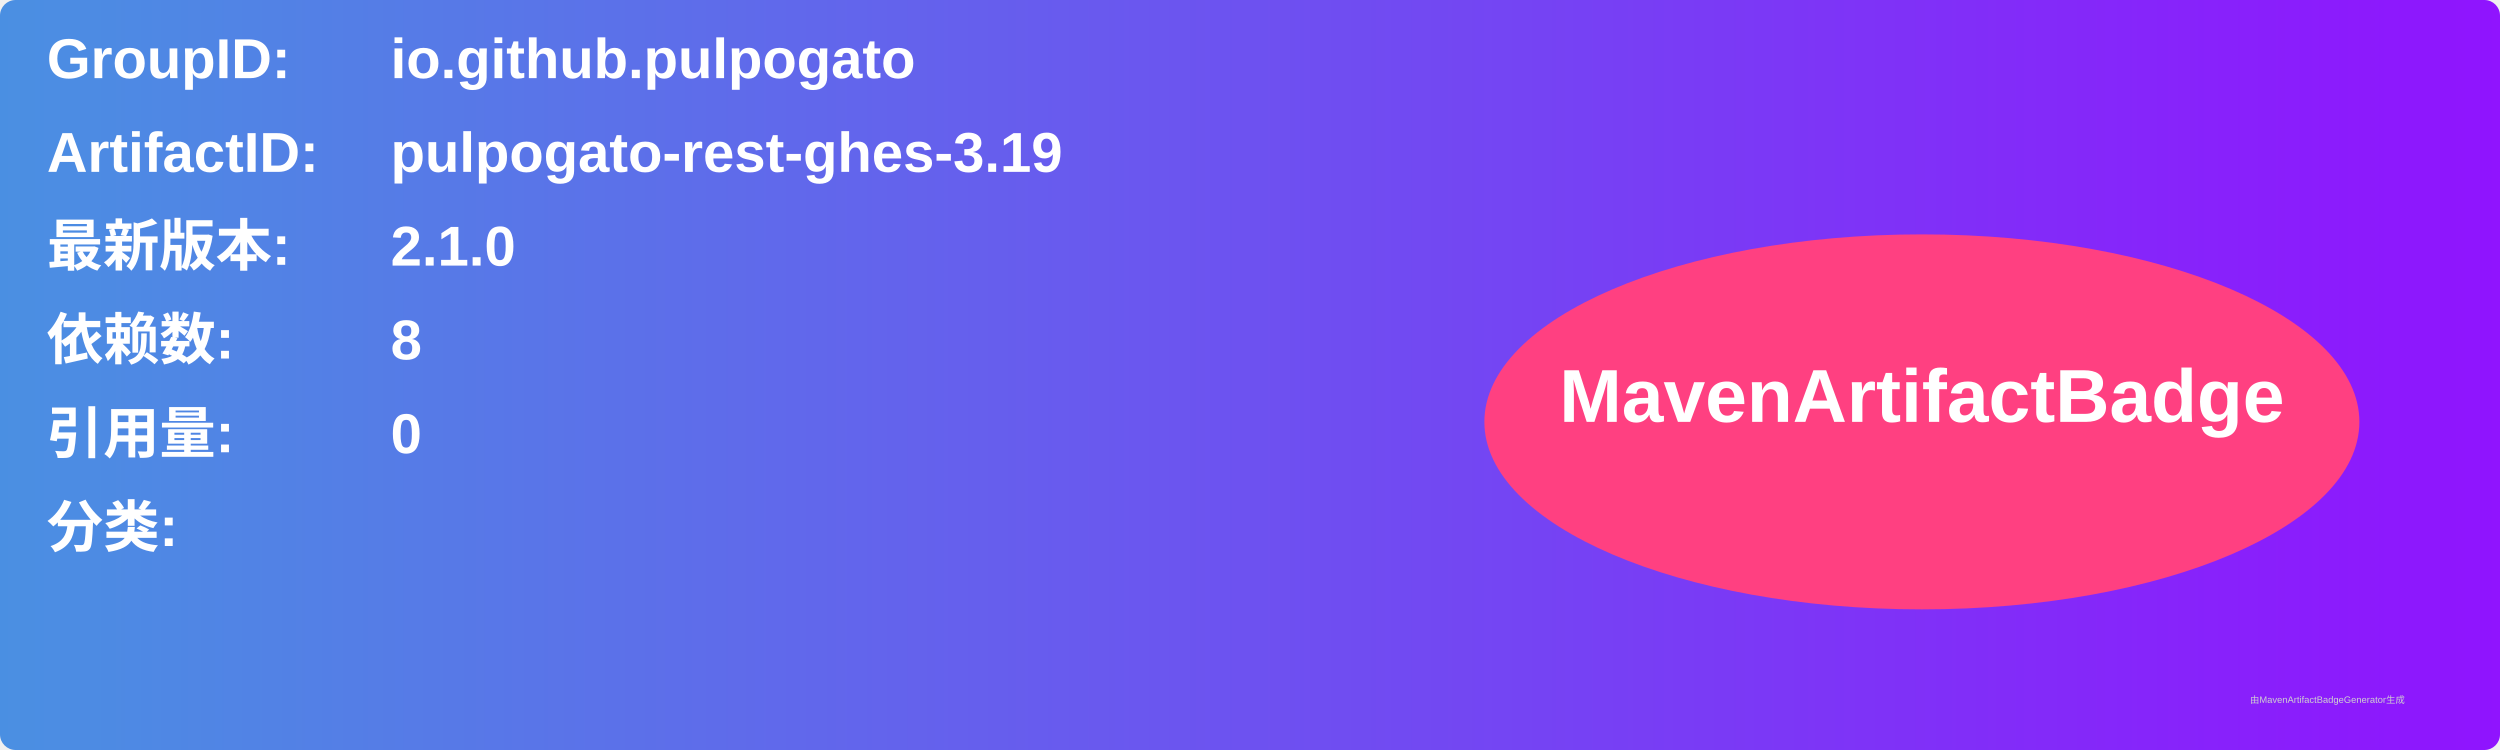
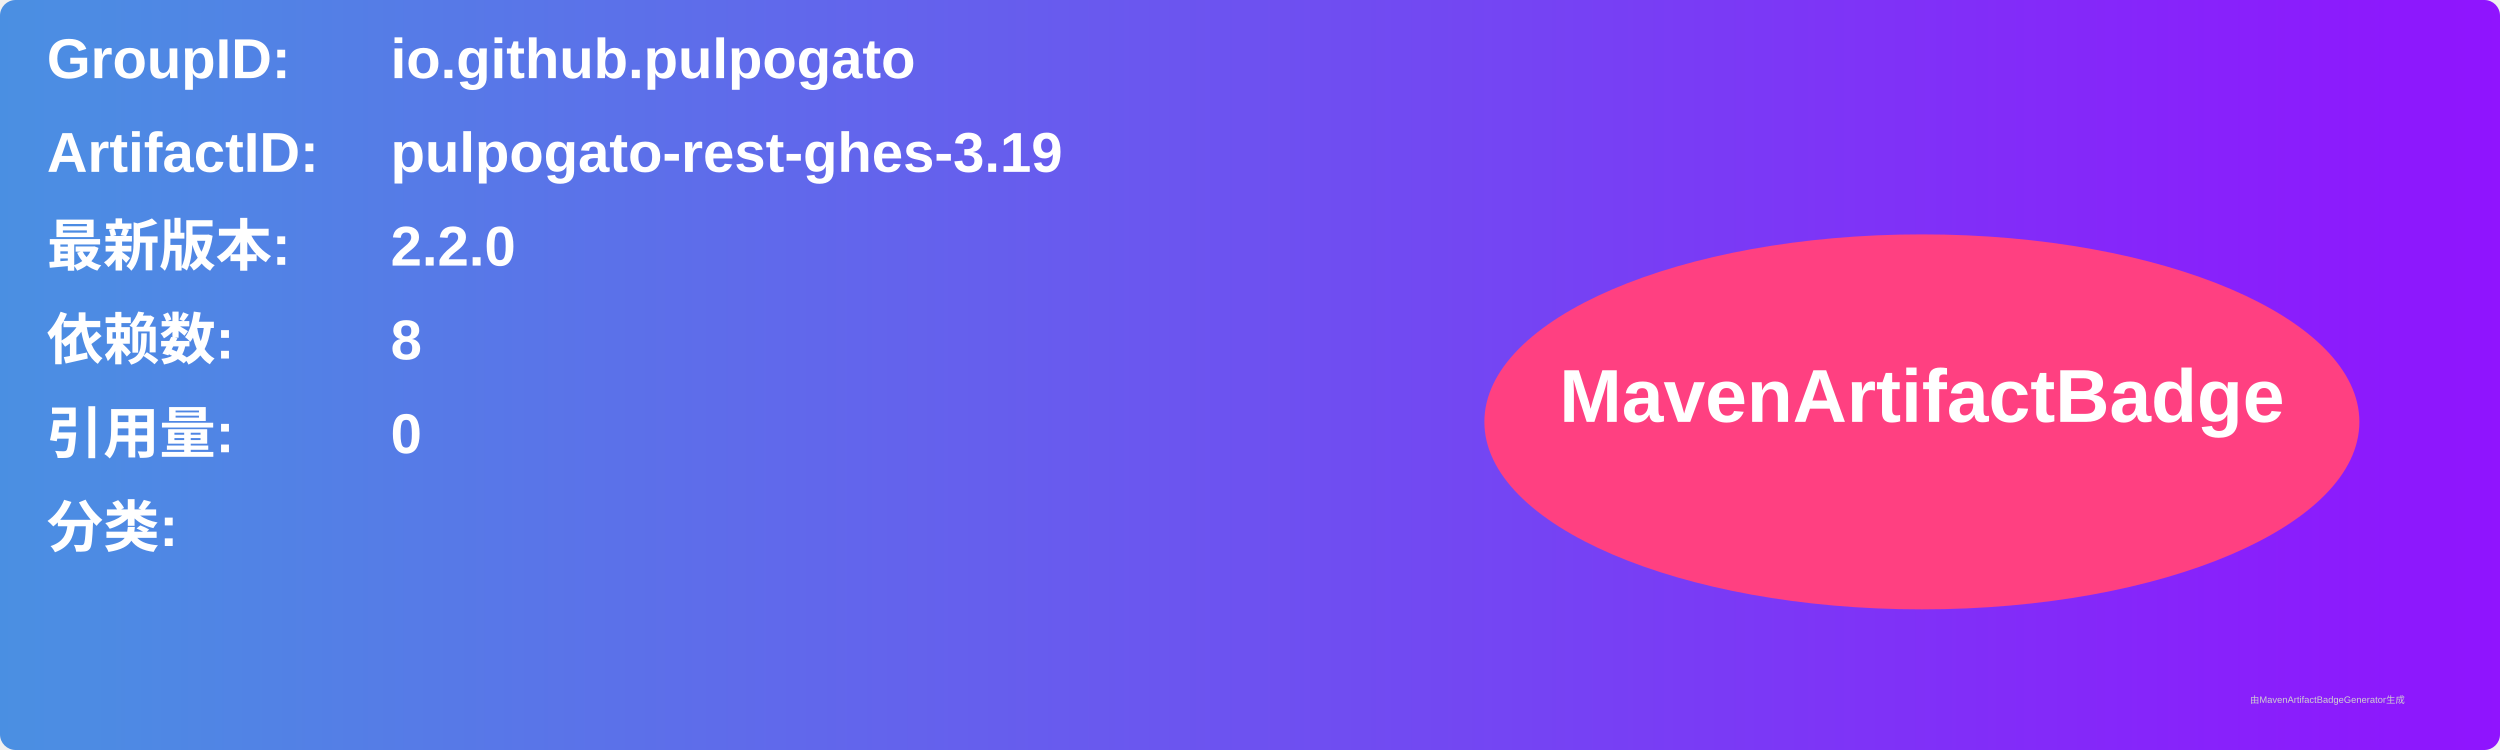
<svg xmlns="http://www.w3.org/2000/svg" width="800" height="240" viewBox="0 0 800 240">
  <linearGradient id="grad" x1="0%" y1="0%" x2="100%" y2="0%">
    <stop offset="0%" stop-color="#4a90e2" />
    <stop offset="100%" stop-color="#9013fe" />
  </linearGradient>
  <rect width="100%" height="100%" rx="5" ry="5" fill="url(#grad)" />
  <g transform="translate(15, 15)">
    <text x="0" y="10" font-family="Arial" font-size="18" fill="white" font-weight="bold" width="260">GroupID:</text>
    <text x="110" y="10" font-family="Arial" font-size="18" fill="white" font-weight="bold" width="460">io.github.pulpogato</text>
    <text x="0" y="40" font-family="Arial" font-size="18" fill="white" font-weight="bold" width="260">ArtifactID:</text>
    <text x="110" y="40" font-family="Arial" font-size="18" fill="white" font-weight="bold" width="460">pulpogato-rest-ghes-3.19</text>
    <text x="0" y="70" font-family="Arial" font-size="18" fill="white" font-weight="bold">最新版本:</text>
    <text x="110" y="70" font-family="Arial" font-size="18" fill="white" font-weight="bold">
-       <tspan font-weight="bold">2.1.0</tspan>
+       <tspan font-weight="bold">2.2.0</tspan>
    </text>
    <text x="0" y="100" font-family="Arial" font-size="18" fill="white" font-weight="bold">依赖数: </text>
    <text x="110" y="100" font-family="Arial" font-size="18" fill="white">
      <tspan font-weight="bold">8</tspan>
    </text>
    <text x="0" y="130" font-family="Arial" font-size="18" fill="white" font-weight="bold">引用量: </text>
    <text x="110" y="130" font-family="Arial" font-size="18" fill="white">
      <tspan font-weight="bold">0</tspan>
    </text>
    <text x="0" y="160" font-family="Arial" font-size="18" fill="white" font-weight="bold">分类:</text>
    <text x="10" y="190" font-family="Arial" font-size="10" fill="white">
      <tspan font-weight="bold" />
    </text>
    <ellipse cx="600" cy="120" rx="140" ry="60" fill="#ff4081" />
    <text x="600" y="120" text-anchor="middle" font-family="Arial" font-size="24" fill="white" font-weight="bold">MavenArtifactBadge</text>
  </g>
  <text x="720" y="225" font-family="Arial" font-size="3" fill="#d0d0d0">由MavenArtifactBadgeGenerator生成</text>
</svg>
